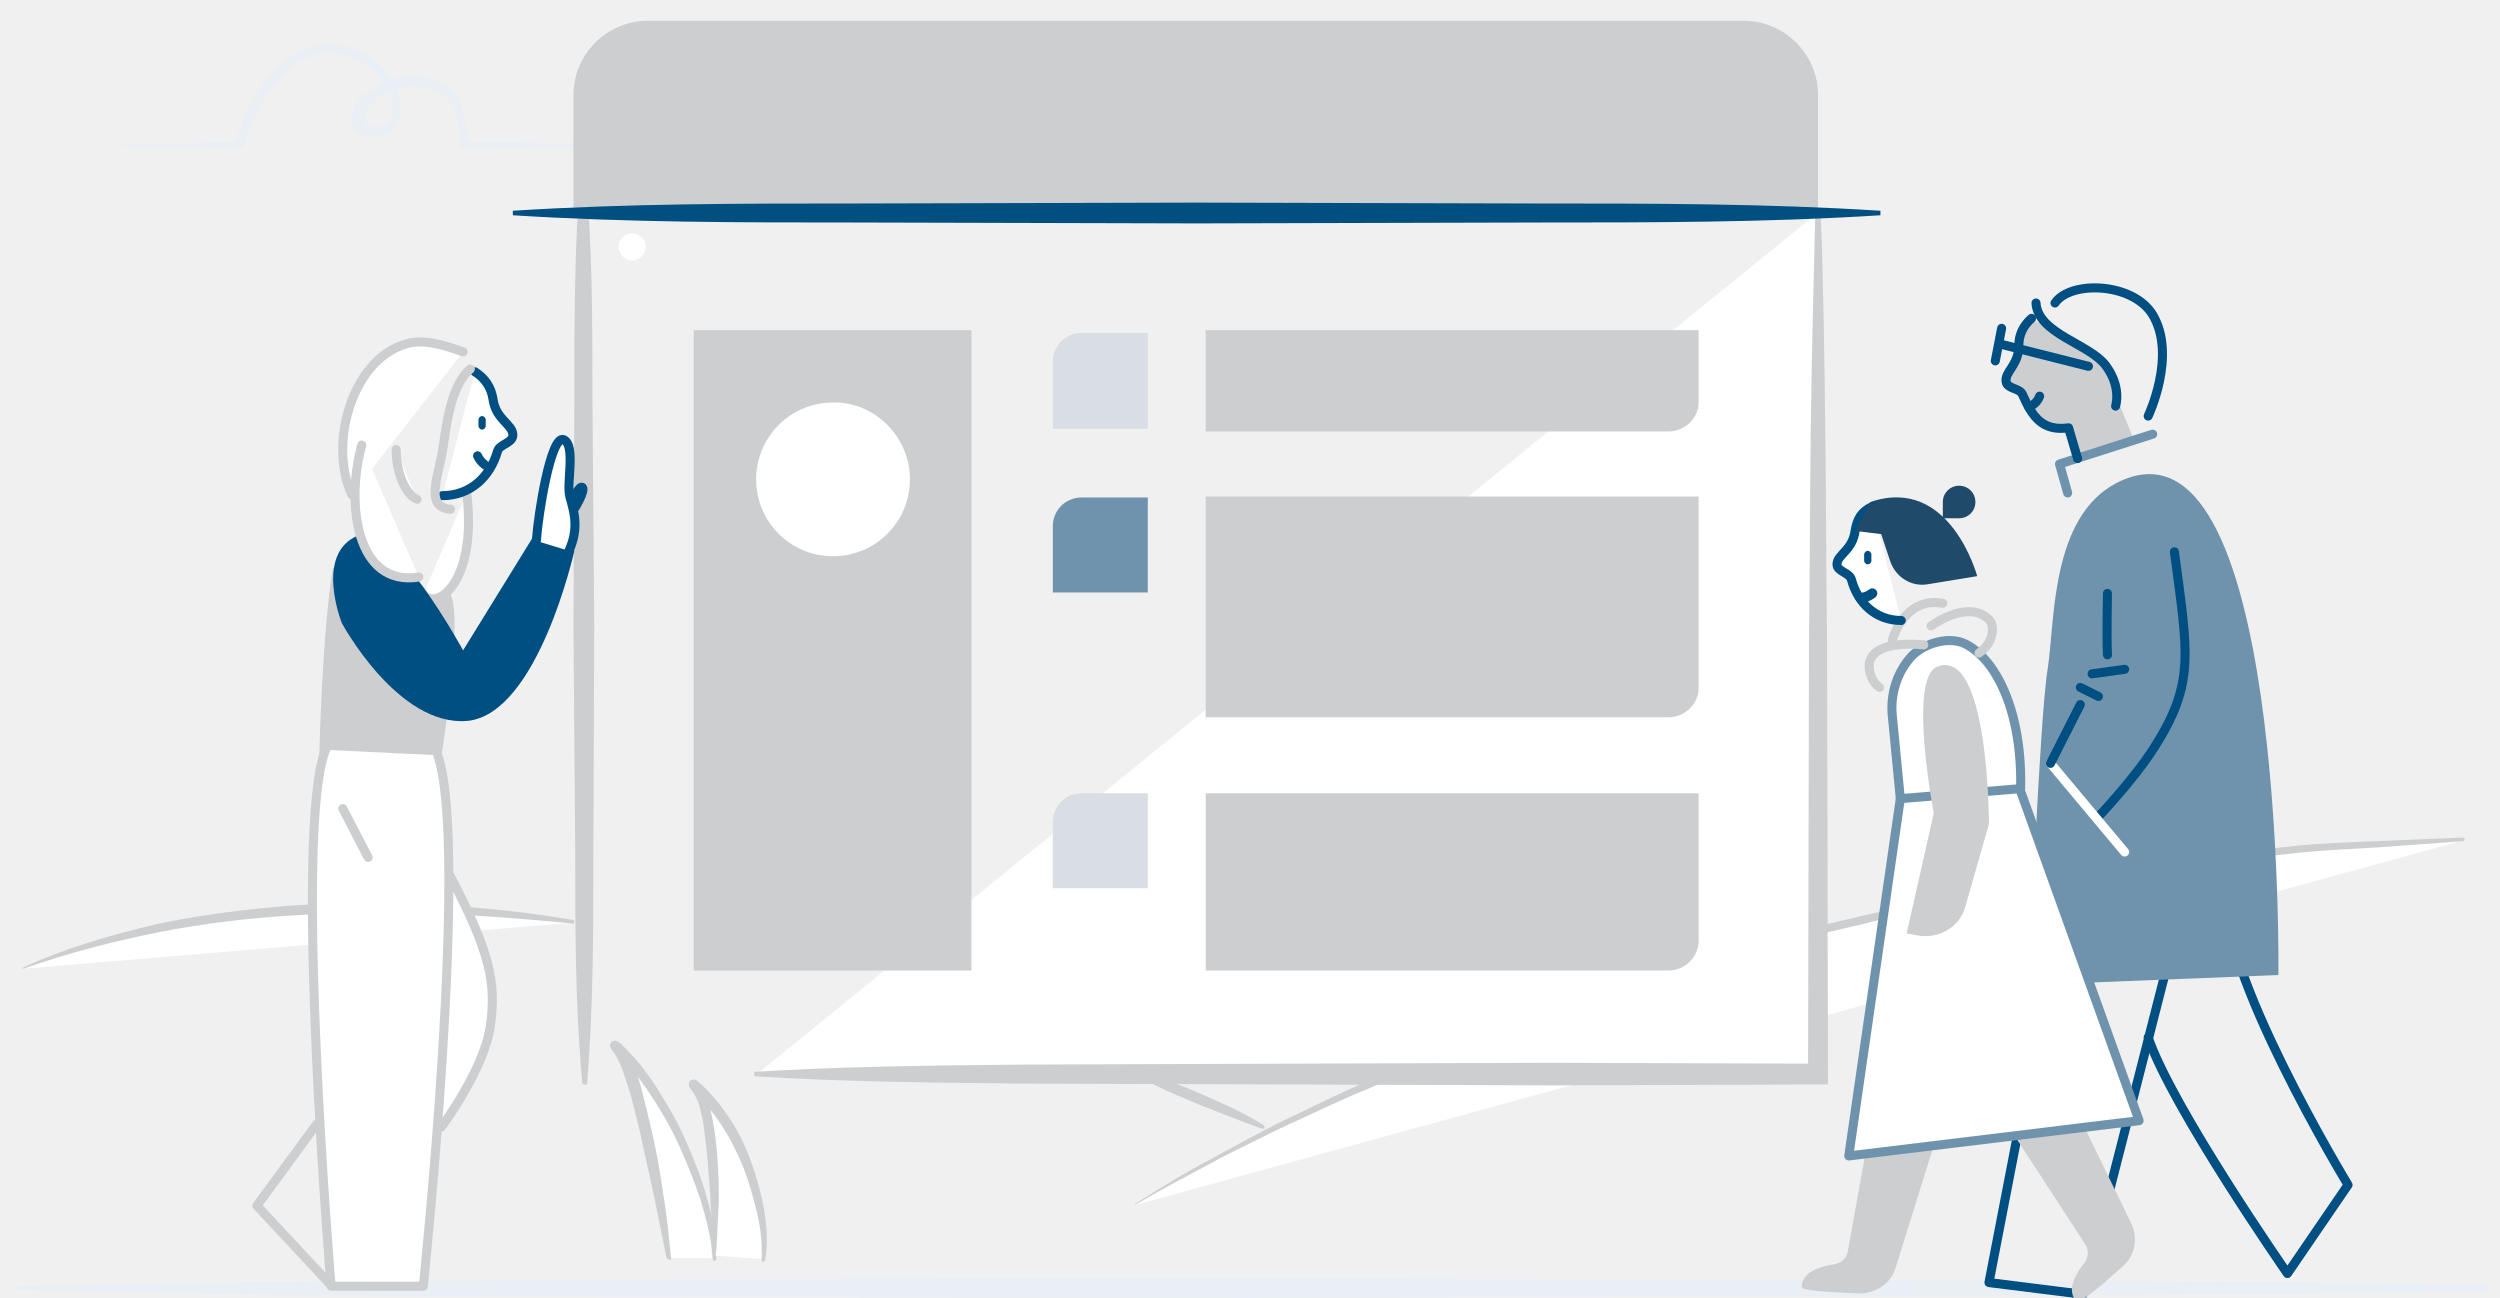
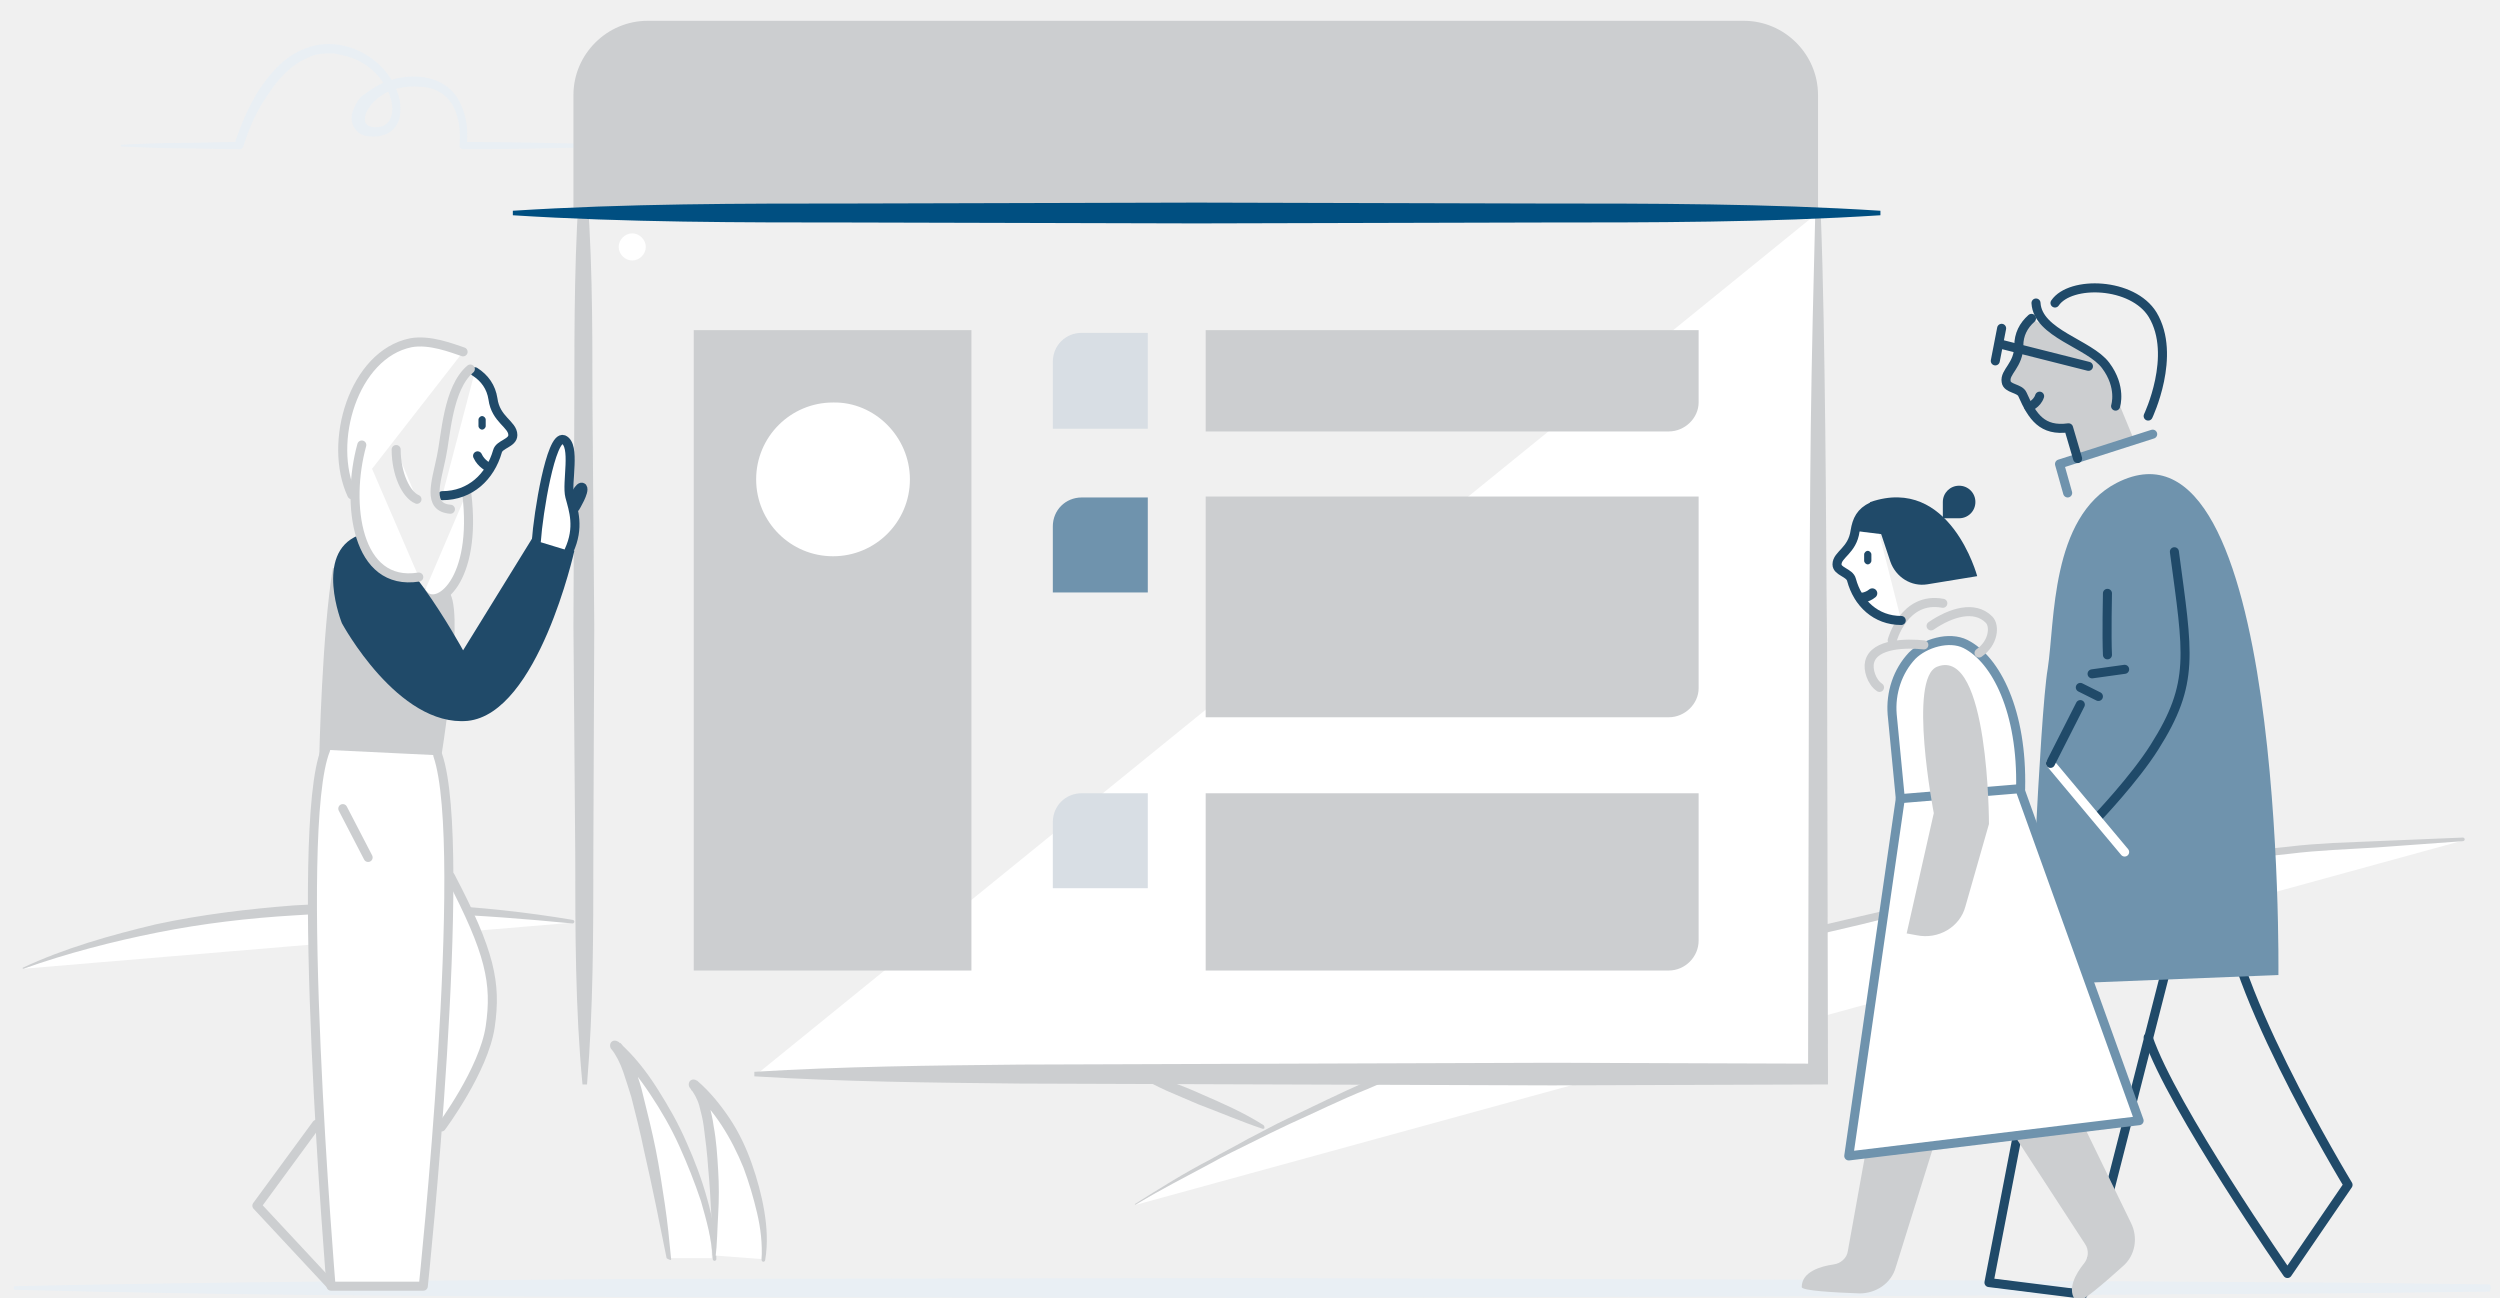
<svg xmlns="http://www.w3.org/2000/svg" id="Layer_1" viewBox="0 0 276.4 143.4">
-   <style>.st0{fill:#E9EFF4;} .st1{fill:#FFFFFF;} .st2{fill:#CCCED0;} .st3{fill:#CCCED0;} .st4{fill:#DDF8FF;} .st5{fill:#004F81;} .st6{fill:#D8DEE4;} .st7{fill:#6F93AD;} .st8{fill:none;stroke:#CCCED0;stroke-linecap:round;stroke-linejoin:round;stroke-miterlimit:10;} .st9{fill:none;stroke:#004F82;stroke-linecap:round;stroke-linejoin:round;stroke-miterlimit:10;} .st10{fill:#004F82;} .st11{fill:none;stroke:#6F93AD;stroke-linecap:round;stroke-linejoin:round;stroke-miterlimit:10;} .st12{fill:#204A69;} .st13{fill:none;stroke:#FFFFFF;stroke-linecap:round;stroke-linejoin:round;stroke-miterlimit:10;} .st14{fill:none;stroke:#004F82;stroke-width:1.105;stroke-linecap:round;stroke-linejoin:round;stroke-miterlimit:10;} .st15{fill:none;}</style>
+   <style>.st0{fill:#E9EFF4;} .st1{fill:#FFFFFF;} .st2{fill:#CCCED0;} .st3{fill:#CCCED0;} .st4{fill:#DDF8FF;} .st5{fill:#004F81;} .st6{fill:#D8DEE4;} .st7{fill:#6F93AD;} .st8{fill:none;stroke:#CCCED0;stroke-linecap:round;stroke-linejoin:round;stroke-miterlimit:10;} .st9{fill:none;stroke:#204A69;stroke-linecap:round;stroke-linejoin:round;stroke-miterlimit:10;} .st10{fill:#204A69;} .st11{fill:none;stroke:#6F93AD;stroke-linecap:round;stroke-linejoin:round;stroke-miterlimit:10;} .st12{fill:#204A69;} .st13{fill:none;stroke:#FFFFFF;stroke-linecap:round;stroke-linejoin:round;stroke-miterlimit:10;} .st14{fill:none;stroke:#204A69;stroke-width:1.105;stroke-linecap:round;stroke-linejoin:round;stroke-miterlimit:10;} .st15{fill:none;}</style>
  <path class="st0" d="M13.4 16c2.2-.1 4.3-.2 6.5-.2s4.3-.1 6.5-.1l-.5.3c.7-2.1 1.5-4.1 2.7-6 1.2-1.8 2.7-3.6 4.8-4.5 4.4-2 9.8 1 10.8 5.6.1.6.1 1.2 0 1.8-.1.6-.5 1.3-1.1 1.7-.6.4-1.3.5-1.9.5-.6 0-1.4-.1-1.9-.8-.5-.6-.5-1.5-.3-2 .2-.6.5-1.1.9-1.6 1.1-.8 2.1-1.5 3.2-1.8 1.1-.4 2.3-.5 3.4-.4 1.1.1 2.3.5 3.2 1.3.9.8 1.4 1.9 1.7 3 .3 1.1.3 2.2.2 3.4l-.4-.5c4.7 0 9.4.1 14.1.2.1 0 .2.1.2.2s-.1.2-.2.2c-4.7.1-9.4.2-14.1.2-.2 0-.4-.2-.4-.4.2-2-.2-4.3-1.6-5.5-.7-.6-1.7-1-2.7-1-1-.1-2 0-3 .3-.9.3-1.8.9-2.4 1.6-.3.4-.6.8-.7 1.2-.1.4-.1.8.1 1 .3.5 1.7.5 2.2 0 .6-.4.8-1.4.6-2.4-.4-1.9-1.8-3.6-3.5-4.5-.9-.5-1.9-.7-2.9-.9-1 0-2 0-2.9.5-1.9.8-3.3 2.4-4.4 4.1-1.2 1.7-2.1 3.7-2.7 5.7-.1.2-.2.3-.4.3-2.2 0-4.3-.1-6.5-.1s-4.3-.1-6.5-.2c-.1 0-.2 0-.1-.2-.1.1 0 0 0 0" />
  <path class="st1" d="M125.6 133.2s57.3-37.4 146.8-40.3" />
  <path class="st2" d="M125.5 133.1c2.7-1.7 5.4-3.4 8.3-4.9 1.4-.8 2.8-1.5 4.2-2.3 1.4-.7 2.8-1.5 4.3-2.2 2.9-1.4 5.8-2.8 8.7-4.1 2.9-1.3 5.8-2.6 8.8-3.8l4.5-1.8c1.5-.6 3-1.1 4.5-1.7 3-1.1 6-2.2 9.1-3.2 3.1-1 6.1-2 9.2-2.9l9.3-2.6 2.3-.6 2.3-.6 4.7-1.1c3.1-.7 6.2-1.5 9.4-2.1l9.4-1.9c3.2-.6 6.3-1 9.5-1.5 6.3-1.1 12.7-1.5 19.1-2.2 1.6-.2 3.2-.3 4.8-.4l4.8-.2 9.6-.4c.1 0 .2.1.2.2s-.1.2-.2.2l-9.6.7c-3.2.2-6.4.3-9.6.7-6.4.7-12.7 1.3-19 2.4-3.2.5-6.3.9-9.5 1.5l-9.4 1.8c-3.2.6-6.3 1.3-9.4 2.1l-4.7 1.1-2.3.6-2.3.6-9.2 2.6c-3.1.9-6.1 1.9-9.1 2.9-3.1.9-6 2.1-9.1 3.2-1.5.6-3 1.1-4.5 1.7l-4.5 1.8c-1.5.6-3 1.1-4.5 1.8l-4.4 1.9c-3 1.2-5.8 2.6-8.7 3.9-1.5.7-2.9 1.4-4.3 2.1-1.4.7-2.9 1.4-4.3 2.2-2.8 1.5-5.7 3-8.4 4.6h-.1c.1 0 .1 0 .1-.1" />
  <path class="st1" d="M125.7 118.7c8.7 3.4 14 6 14 6" />
  <path class="st2" d="M125.7 118.6c1.3.2 2.5.6 3.7 1 1.2.4 2.4.9 3.5 1.4 2.3 1 4.6 2 6.8 3.4.1.1.1.2.1.3 0 .1-.1.1-.2.1-2.4-.8-4.7-1.8-7.1-2.7-1.2-.5-2.3-1-3.5-1.5-1.1-.5-2.3-1.1-3.4-1.8 0 0-.1-.1 0-.1 0-.1.1-.1.1-.1" />
  <path class="st1" d="M2.6 107.1c18.7-7.4 40.3-7.8 60.8-5.1" />
  <path class="st2" d="M2.5 107c4.7-2.2 9.7-3.6 14.7-4.8 5.1-1.1 10.2-1.7 15.3-2.1 10.3-.6 20.7-.1 30.8 1.6.1 0 .2.1.2.2s-.1.2-.2.2c-10.2-1-20.5-1.6-30.7-.9-5.1.3-10.2.9-15.2 1.9-5 1-10 2.3-14.8 4-.1 0-.1 0-.1-.1-.1 0 0 0 0 0" />
  <path class="st1" d="M64.6 119.9l-.2-101.4" />
  <path class="st2" d="M64.4 119.9c-.8-8.4-.8-16.9-.8-25.3l-.2-25.3.1-25.3c0-8.4 0-16.9.7-25.3h.5c.8 8.4.8 16.9.8 25.3l.2 25.3-.1 25.3c0 8.4 0 16.9-.7 25.3h-.5z" />
  <path class="st1" d="M201 23.5v95.4H83.5" />
  <path class="st2" d="M201.3 23.5c.3 7.9.4 15.9.5 23.8.1 7.9.1 15.9.2 23.8l.1 47.7v1.1H201l-29.4.1-29.4-.1-29.4-.1c-9.8-.1-19.6-.2-29.4-.8v-.5c9.8-.6 19.6-.7 29.4-.8l29.4-.1 29.4-.1 29.4.1-1.1 1.1.1-47.7c.1-7.9.1-15.9.2-23.8s.3-15.9.5-23.8h.6z" />
  <path class="st3" d="M63.4 23.5v-13c0-4.5 3.7-8.2 8.2-8.2h121.2c4.5 0 8.2 3.7 8.2 8.2v13H63.4z" />
  <path class="st4" d="M207.9 23.5H56.6" />
  <path class="st5" d="M207.9 23.8c-12.6.8-25.2.8-37.8.8l-37.8.1-37.8-.1c-12.6 0-25.2 0-37.8-.8v-.5c12.6-.8 25.2-.8 37.8-.8l37.8-.1 37.8.1c12.6 0 25.2 0 37.8.8v.5z" />
  <path class="st2" d="M76.7 107.3h30.7V36.5H76.7M184.5 47.7h-51.2V36.5h54.5v8c0 1.7-1.5 3.2-3.3 3.2" />
  <path class="st6" d="M127 47.4h-10.6V40c0-1.8 1.4-3.2 3.2-3.2h7.3v10.6z" />
  <path class="st2" d="M184.5 107.3h-51.2V87.7h54.5V104c0 1.8-1.5 3.3-3.3 3.3" />
  <path class="st6" d="M127 98.2h-10.6v-7.3c0-1.8 1.4-3.2 3.2-3.2h7.3v10.5z" />
  <path class="st2" d="M184.5 79.3h-51.2V54.9h54.5v21.2c0 1.7-1.5 3.2-3.3 3.2" />
  <path class="st7" d="M127 65.5h-10.6v-7.3c0-1.8 1.4-3.2 3.2-3.2h7.3v10.5z" />
  <path class="st1" d="M100.6 53c0 4.7-3.8 8.5-8.5 8.5s-8.5-3.8-8.5-8.5 3.8-8.5 8.5-8.5c4.6-.1 8.5 3.8 8.5 8.5" />
  <path class="st0" d="M1.6 142.2c22.8-.5 45.6-.6 68.4-.8l68.4-.1 68.4.2 34.2.2 17.1.1 17.1.2c.1 0 .2.2.2.4s-.1.4-.2.4l-17.2.2-17.1.1-34.2.2-68.4.2-68.3-.1c-22.8-.1-45.6-.2-68.4-.8 0 0-.1-.1-.1-.2s.1-.2.1-.2" />
  <path class="st2" d="M229.7 50.8l-1-3.4c-2.8.4-4-1.2-5.1-3.7-.3-.7-1.7-.6-1.8-1.4-.1-1.1 1.5-1.8 1.4-4 0-1.2.2-2.8 1.4-3 0 0 5.4 2.3 8.1 5.2 1.2 3.3 1.9 4.9 1.9 4.9l1.4 3.4-6.3 2z" />
  <path class="st1" d="M71.4 27.3c0 .8-.7 1.5-1.5 1.5s-1.5-.7-1.5-1.5.7-1.5 1.5-1.5 1.5.7 1.5 1.5M73.8 139.1s-2.8-20.5-5.9-23.5c5.1 4.3 10.8 16.5 10.8 23.5" />
  <path class="st2" d="M73.7 139.1c-.8-4-1.6-8-2.5-11.9-.4-2-.9-3.9-1.4-5.9-.3-1-.6-1.9-.9-2.8-.3-.9-.8-1.9-1.3-2.5-.2-.2-.2-.6 0-.8.2-.2.5-.2.8 0 1.7 1.5 3.1 3.3 4.3 5.2 1.2 1.9 2.3 3.8 3.2 5.9.9 2 1.7 4.1 2.3 6.3.6 2.1 1 4.4 1 6.6 0 .1-.1.2-.2.2s-.2-.1-.2-.2c-.1-2.2-.7-4.3-1.3-6.4-.7-2.1-1.5-4.1-2.4-6.1-.9-2-2-3.9-3.2-5.7-1.2-1.8-2.5-3.5-4.1-4.9l.8-.8c.8.9 1.2 1.9 1.6 2.9.4 1 .7 2 .9 2.9.5 2 1 4 1.4 6 .4 2 .7 4 1 6 .3 2 .5 4 .7 6.1 0 .1 0 .1-.1.1-.3-.1-.4-.2-.4-.2" />
  <path class="st1" d="M78.9 138.8s.7-16.1-2.3-18.9c5.1 4.1 8.3 13.4 7.6 19.3" />
  <path class="st2" d="M78.8 138.8c-.1-3.2-.2-6.4-.5-9.6-.1-1.6-.3-3.2-.5-4.7-.1-.8-.3-1.5-.5-2.3-.2-.7-.6-1.4-1-1.9-.2-.2-.2-.6 0-.8.2-.2.5-.2.8 0 1.4 1.2 2.6 2.7 3.6 4.2s1.8 3.2 2.4 4.9c.6 1.7 1.1 3.5 1.4 5.3.3 1.8.4 3.6.1 5.4 0 .1-.1.2-.2.2s-.2-.1-.2-.2c.1-1.8-.1-3.5-.5-5.2-.4-1.7-.9-3.4-1.5-5-1.3-3.2-3.2-6.4-5.8-8.6l.7-.8c.7.7 1 1.6 1.3 2.4.2.8.4 1.6.5 2.4.3 1.6.4 3.2.5 4.9.1 1.6.1 3.2 0 4.9-.1 1.6-.1 3.2-.3 4.8-.1-.2-.2-.2-.3-.3 0 .1 0 0 0 0" />
  <path class="st1" d="M49.8 96.9c4.4 8.4 5.1 11.8 4.4 16.6-.7 4.8-5.4 11.1-5.4 11.1" />
  <path class="st8" d="M49.8 96.9c4.4 8.4 5.1 11.8 4.4 16.6-.7 4.8-5.4 11.1-5.4 11.1" />
  <path class="st3" d="M36.8 62.8c-1.2 7.2-1.5 20.8-1.5 20.8l13.4.6s2.6-15.6 1.1-18.5" />
  <path class="st1" d="M51.6 54.5c1.2 9.8-3.3 13.1-4.8 11.2" />
  <path class="st8" d="M51.6 54.5c1.2 9.8-3.3 13.1-4.8 11.2" />
  <path class="st1" d="M52.5 41.1c1.1.7 1.8 1.7 2 3 .3 2.3 2.2 2.8 2.2 4 0 .9-1.5 1-1.7 1.8-.8 2.8-3 4.9-6.1 4.9" />
  <path class="st9" d="M52.5 41.1c1.1.7 1.8 1.7 2 3 .3 2.3 2.2 2.8 2.2 4 0 .9-1.5 1-1.7 1.8-.8 2.8-3 4.9-6.1 4.9M52.8 50.4c.4.9 1.3 1.3 1.3 1.3" />
  <path class="st10" d="M53.3 47.5c-.2 0-.4-.2-.4-.4v-.7c0-.2.2-.4.4-.4s.4.2.4.4v.7c0 .2-.2.4-.4.4M39.6 59.2c3.8-1.6 11.6 12.7 11.6 12.7l7.9-12.8 4.4 1.8s-4 18-11.8 18.8c-7.7.7-13.9-10.8-13.9-10.8s-3.1-7.7 1.8-9.7" />
  <path class="st1" d="M36 82.9c-3.6 8.8.6 59.3.6 59.3h10.2s5.1-48.5 1.6-58.7" />
  <path class="st8" d="M36 82.9c-3.6 8.8.6 59.3.6 59.3h10.2s5.1-48.5 1.6-58.7M52 40.8c-2.5 2.1-2.7 7.4-3.2 9.7-.6 2.9-1.6 5.6 1 5.8" />
  <path class="st1" d="M38.9 54.7c-2.7-5.8.2-15.5 6.5-16.8 2.1-.4 4.6.6 5.8 1" />
  <path class="st8" d="M38.9 54.7c-2.7-5.8.2-15.5 6.5-16.8 2.1-.4 4.6.6 5.8 1M35 124.3l-6.6 9 8.2 8.8" />
  <path class="st1" d="M59.3 59.8c.2-3 1.6-11.7 3-11.2 1.4.6.3 4.8.7 6.3s1.1 3.4-.1 6" />
  <path class="st9" d="M59.3 59.8c.2-3 1.6-11.7 3-11.2 1.4.6.3 4.8.7 6.3s1.1 3.4-.1 6" />
  <path class="st9" d="M63.4 55.1s.7-1.5 1-1.2c.3.4-.8 2.2-.8 2.2" />
  <path class="st1" d="M43.8 49.7c0 2.7 1.1 5 2.3 5.5" />
  <path class="st8" d="M43.8 49.7c0 2.7 1.1 5 2.3 5.5M37.9 89.4l2.8 5.4" />
  <path class="st1" d="M40 49.2c-1.8 6.5-.6 15.7 6.3 14.6" />
  <path class="st8" d="M40 49.2c-1.8 6.5-.6 15.7 6.3 14.6" />
  <path class="st1" d="M209.2 79l.9 9.3s5.1 13.2.9 8.2c5.6 6.6 12.2-1.6 12.4-9.3.2-8.5-2.7-14.3-6.1-16-1.8-.9-4.5-.1-5.9 1.3-1.6 1.7-2.4 4.1-2.2 6.5" />
  <path class="st11" d="M209.2 79l.9 9.3s5.1 13.2.9 8.2c5.6 6.6 12.2-1.6 12.4-9.3.2-8.5-2.7-14.3-6.1-16-1.8-.9-4.5-.1-5.9 1.3-1.6 1.7-2.4 4.1-2.2 6.5z" />
  <path class="st8" d="M214.8 66.7c-4.3-.8-5.6 4.1-5.6 4.1M212.7 71.3c-1.8-.2-5.5-.2-6 1.9-.2.8.2 2.2 1.1 2.8M213.5 69.2c2.2-1.5 4.8-2.3 6.4-.7.7.7.5 2.6-1.1 3.7" />
  <path class="st9" d="M246.2 98.3c-1.3 8.5 13.4 32.7 13.4 32.7l-6.7 9.8s-12.8-18.4-15.4-26.1" />
  <path class="st9" d="M226.2 109.2l-6.3 32.6 10.4 1.3 9.9-38.7" />
  <path class="st7" d="M234 53.4c-7.3 3.8-6.8 15.3-7.6 20.5-.9 5.2-2.1 35-2.1 35l27.6-1.1s.8-64-17.9-54.4" />
  <path class="st3" d="M209.2 111.1l-4.9 27.2c-.1.8-.8 1.4-1.6 1.5-1.4.2-3.5.8-3.5 2.5 0 .4 3.6.6 6.4.7 1.8 0 3.5-1.1 4-2.9l8.3-26.6" />
  <path class="st3" d="M215.4 114.3l15.1 23.2c.5.7.4 1.6-.1 2.2-.9 1.1-2 3-.8 4.2.3.3 3-2 5.1-3.9 1.4-1.2 1.7-3.2.9-4.8l-12.2-25.1" />
  <path class="st12" d="M206.8 55.5l2.2 6.6c.6 1.7 2.3 2.8 4.1 2.5l5.5-.9s-3-11.2-11.8-8.2" />
  <path class="st9" d="M225.5 43.8c-.3.9-1.2 1.2-1.2 1.2" />
  <path class="st1" d="M210.1 88.3l-5.7 39.5 32.1-3.9-13.2-36.7z" />
  <path class="st11" d="M210.1 88.3l-5.7 39.5 32.1-3.9-13.2-36.7z" />
  <path class="st3" d="M214.2 73.7c-3.3 1.2-.4 16.2-.4 16.2l-3 13.3 1.1.2c2.4.5 4.8-.9 5.4-3.2l2.6-9.1s0-19.6-5.7-17.4" />
  <path class="st9" d="M240.4 61c1.5 11.3 2.3 14.5-2.2 21.6-2.2 3.5-6.3 7.8-6.3 7.8M233 65.6s-.1 4.7 0 6.8M231.3 74.5l3.6-.5M230 76l2 1" />
  <path class="st13" d="M226.7 84.4l8.2 9.8" />
  <path class="st9" d="M230 77.9l-3.3 6.5M230.9 40.5L221 38M221.3 36.3l-.7 3.6M225.1 33.5c.2 3.4 5.9 4.5 7.7 6.9 1.8 2.4 1.1 4.5 1.1 4.5" />
  <path class="st9" d="M227.2 33.5c1.7-2.5 8.6-2.3 10.8 1.3 2.7 4.5-.5 11.2-.5 11.2" />
  <path class="st11" d="M238 48l-10.3 3.3.9 3.2" />
  <path class="st9" d="M224.6 35.2c-.9.8-1.4 1.8-1.4 3 0 2.2-1.6 2.9-1.4 4 .1.8 1.5.7 1.8 1.4 1.1 2.5 2.2 4.1 5.1 3.7l1 3.4" />
  <path class="st12" d="M216.6 57.3h-1.8v-1.8c0-1 .8-1.8 1.8-1.8s1.8.8 1.8 1.8-.8 1.8-1.8 1.8" />
  <path class="st1" d="M207 56c-1.3.6-1.7 1.5-1.9 2.7-.3 2.2-2 2.6-2 3.7 0 .8 1.4.9 1.6 1.7.7 2.6 2.7 4.5 5.5 4.5" />
  <path class="st9" d="M207 56c-1.3.6-1.7 1.5-1.9 2.7-.3 2.2-2 2.6-2 3.7 0 .8 1.4.9 1.6 1.7.7 2.6 2.7 4.5 5.5 4.5" />
  <path class="st14" d="M207 65.6c-.6.5-1.3.5-1.3.5" />
  <path class="st12" d="M206.8 55.5c-.8 1.3-1.7 3.2-1.7 3.2l4.1.5-.2-2.4-2.2-1.3" />
  <path class="st10" d="M206.5 62.4c.2 0 .4-.2.4-.4v-.7c0-.2-.2-.4-.4-.4s-.4.2-.4.4v.7c0 .2.2.4.4.4" />
  <path class="st15" d="M-135.6 206.9H-14v100h-121.6z" />
</svg>
